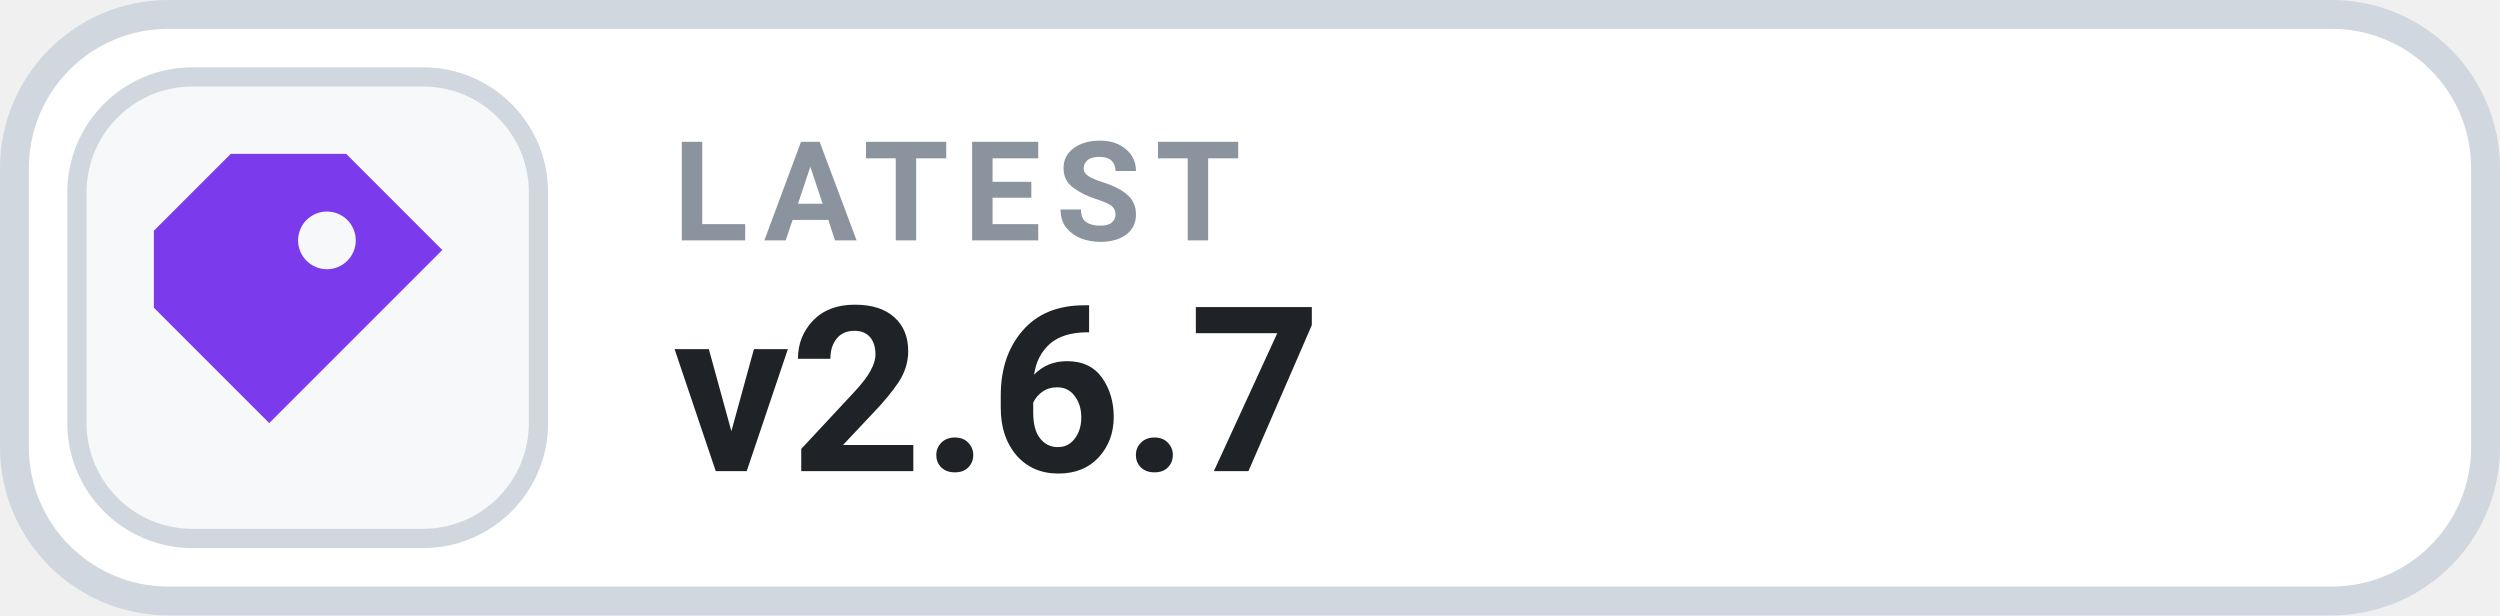
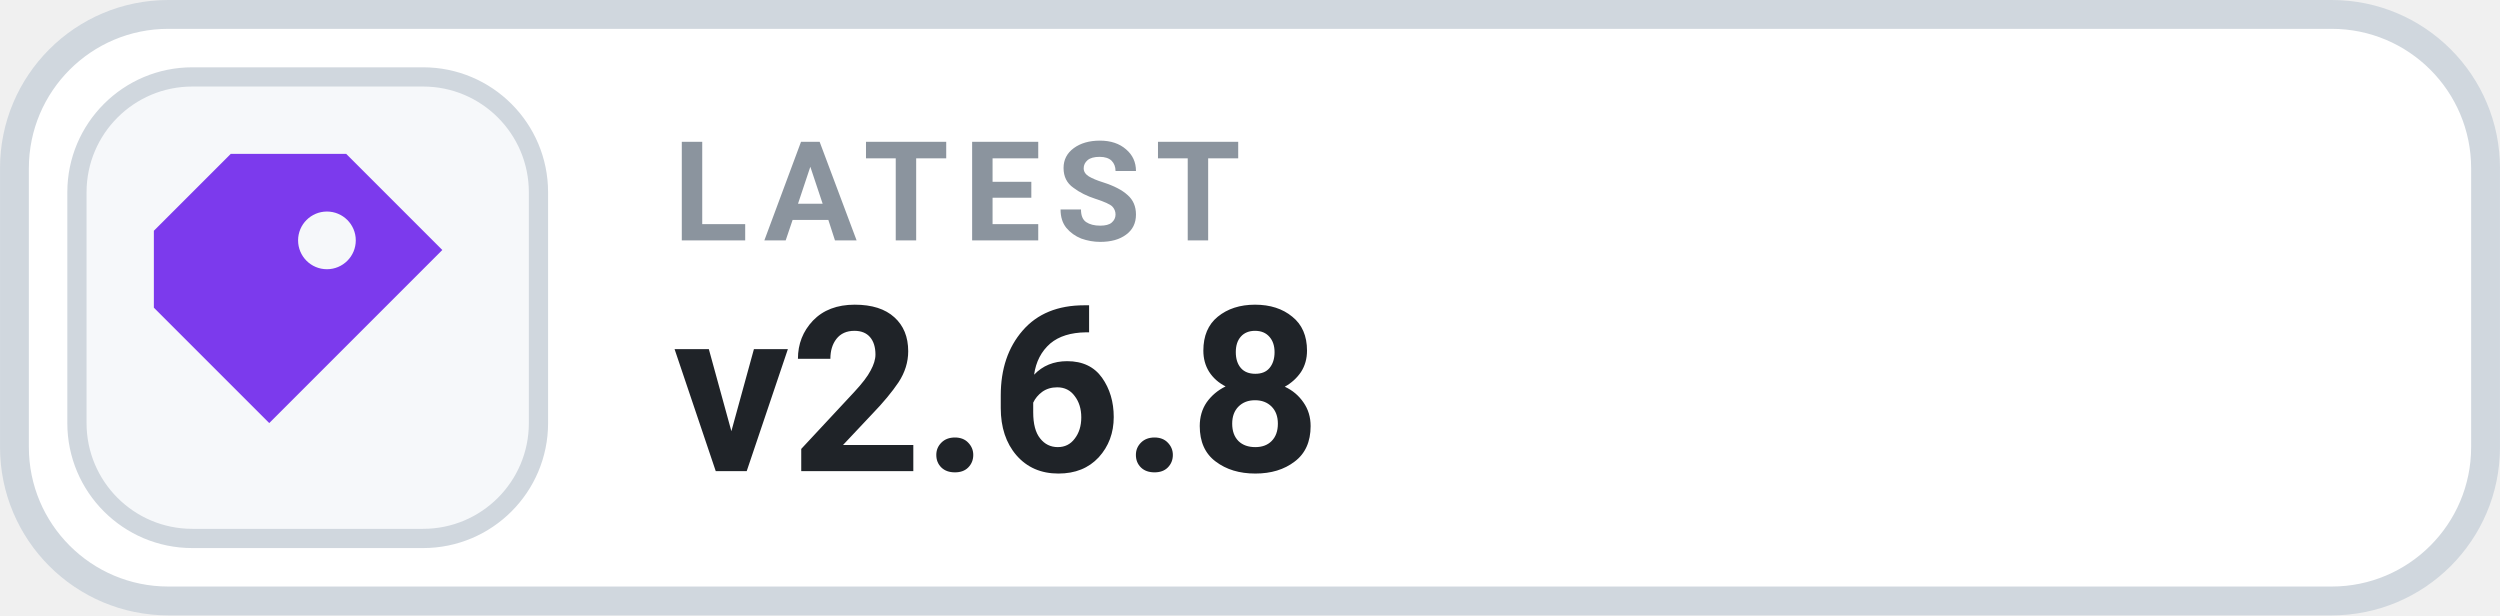
- <svg xmlns="http://www.w3.org/2000/svg" width="126" height="31.015" viewBox="0 0 130 32" role="img" aria-label="LATEST v2.6.7">
+ <svg xmlns="http://www.w3.org/2000/svg" width="126" height="31.015" viewBox="0 0 130 32" role="img" aria-label="LATEST v2.6.8">
  <rect x=".75" y=".75" width="128.5" height="30.5" rx="8" fill="#FFFFFF" stroke="#D0D7DE" stroke-width="1.5" />
  <rect x="4" y="4" width="24" height="24" rx="6" fill="#F6F8FA" stroke="#D0D7DE" stroke-width="1" />
  <g transform="translate(16 16)" style="color:#7C3AED;">
    <path d="M-4 -8 h6 l5 5 -9 9 -6 -6 v-4 Z M1 -5 a1.5 1.5 0 1 0 0 3 A1.5 1.5 0 0 0 1 -5 Z" fill="currentColor" />
  </g>
  <text x="35" y="12.5" fill="#8B949E" font-family="-apple-system,BlinkMacSystemFont,'Segoe UI',Roboto,Helvetica,Arial,sans-serif" font-size="7.2" font-weight="700" letter-spacing=".75">LATEST</text>
-   <text x="35" y="24.5" fill="#1F2328" font-family="-apple-system,BlinkMacSystemFont,'Segoe UI',Roboto,Helvetica,Arial,sans-serif" font-size="12" font-weight="700">v2.6.7</text>
+   <text x="35" y="24.5" fill="#1F2328" font-family="-apple-system,BlinkMacSystemFont,'Segoe UI',Roboto,Helvetica,Arial,sans-serif" font-size="12" font-weight="700">v2.6.8</text>
</svg>
